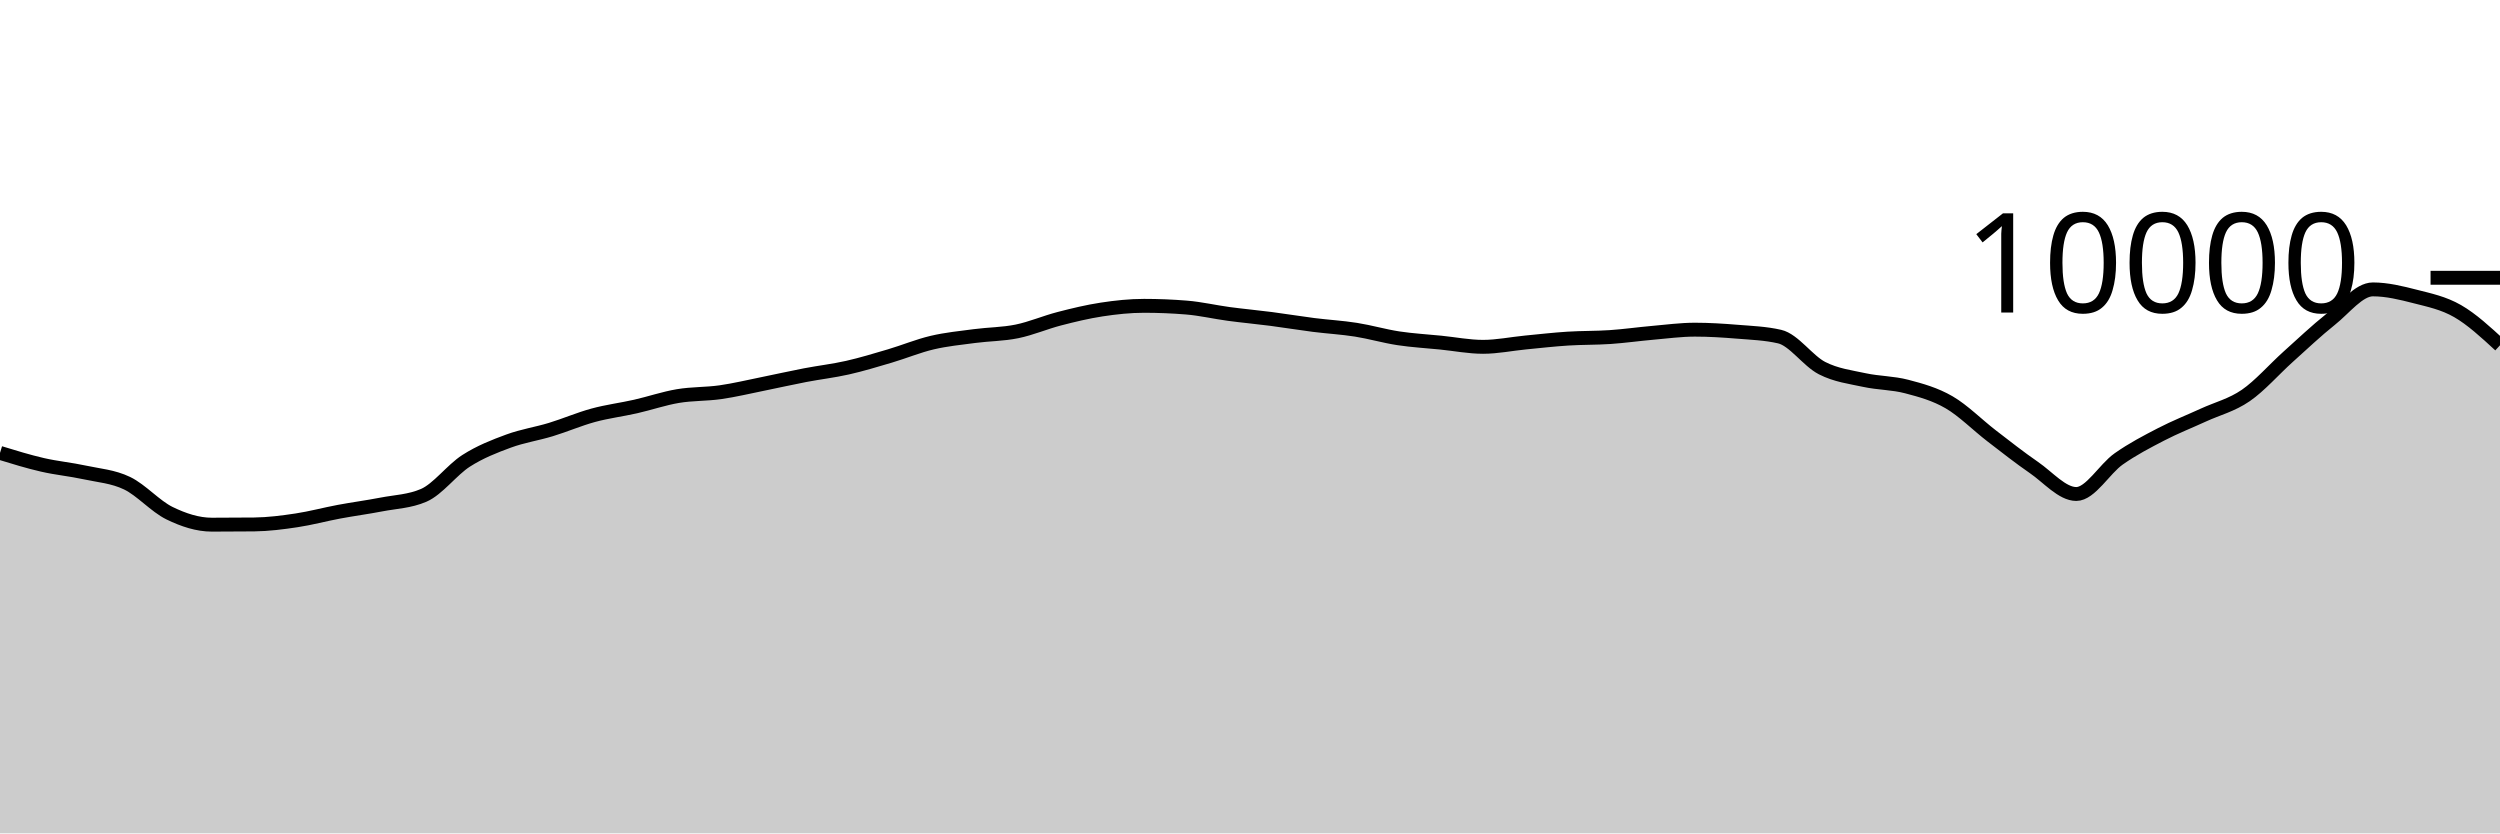
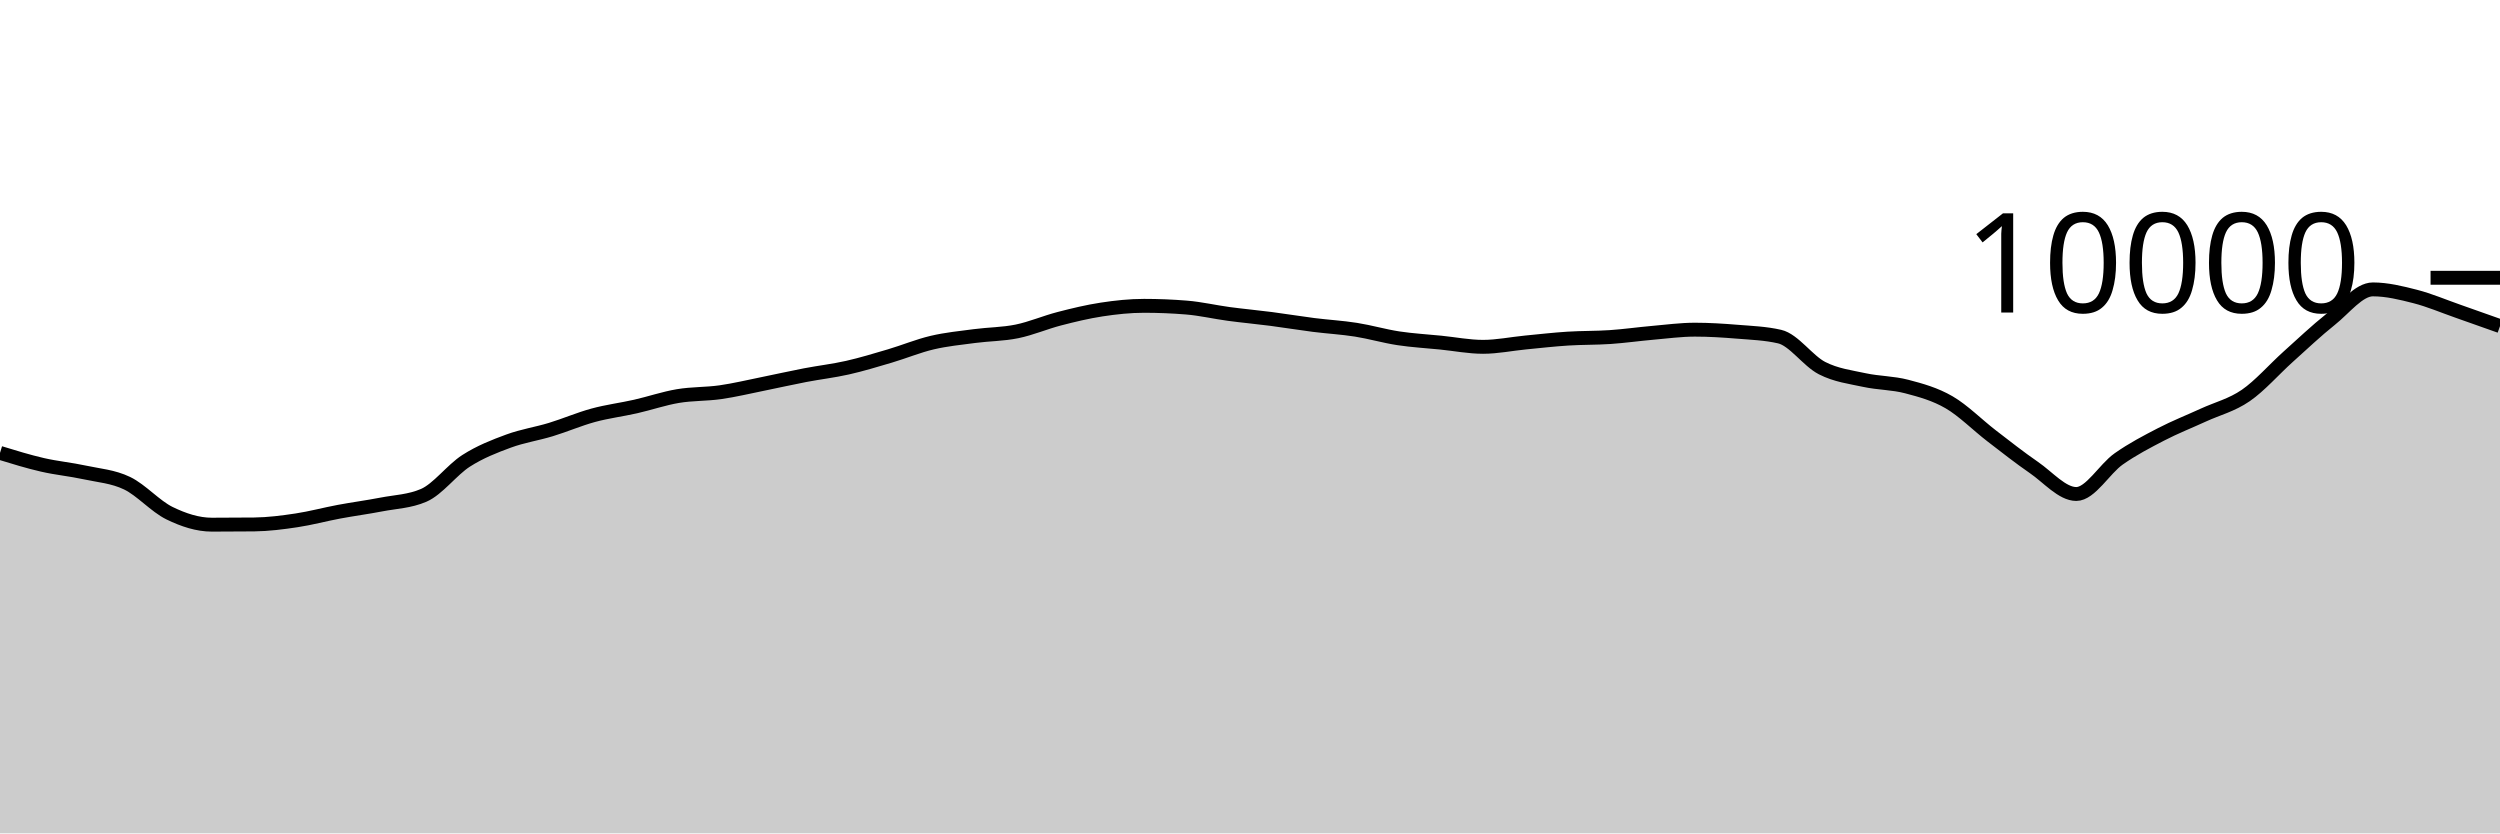
<svg xmlns="http://www.w3.org/2000/svg" viewBox="0 0 180 60">
  <g transform="translate(0,20)">
-     <path class="area" fill="rgba(0, 0, 0, 0.2)" d="M0,12.608C1.017,12.921,2.034,13.233,3.051,13.468C4.068,13.703,5.085,13.795,6.102,14.016C7.119,14.237,8.136,14.303,9.153,14.792C10.169,15.281,11.186,16.451,12.203,16.948C13.22,17.445,14.237,17.776,15.254,17.776C16.271,17.776,17.288,17.771,18.305,17.76C19.322,17.749,20.339,17.617,21.356,17.464C22.373,17.311,23.39,17.034,24.407,16.844C25.424,16.654,26.441,16.521,27.458,16.324C28.475,16.127,29.492,16.104,30.508,15.664C31.525,15.224,32.542,13.831,33.559,13.18C34.576,12.529,35.593,12.135,36.61,11.76C37.627,11.385,38.644,11.238,39.661,10.928C40.678,10.618,41.695,10.177,42.712,9.9C43.729,9.623,44.746,9.499,45.763,9.268C46.78,9.037,47.797,8.687,48.814,8.516C49.831,8.345,50.847,8.385,51.864,8.24C52.881,8.095,53.898,7.849,54.915,7.644C55.932,7.439,56.949,7.207,57.966,7.012C58.983,6.817,60,6.702,61.017,6.472C62.034,6.242,63.051,5.933,64.068,5.632C65.085,5.331,66.102,4.907,67.119,4.668C68.136,4.429,69.153,4.331,70.169,4.196C71.186,4.061,72.203,4.068,73.22,3.86C74.237,3.652,75.254,3.211,76.271,2.948C77.288,2.685,78.305,2.439,79.322,2.284C80.339,2.129,81.356,2.02,82.373,2.02C83.39,2.02,84.407,2.061,85.424,2.144C86.441,2.227,87.458,2.467,88.475,2.604C89.492,2.741,90.508,2.832,91.525,2.964C92.542,3.096,93.559,3.267,94.576,3.396C95.593,3.525,96.61,3.58,97.627,3.74C98.644,3.9,99.661,4.201,100.678,4.356C101.695,4.511,102.712,4.565,103.729,4.668C104.746,4.771,105.763,4.972,106.78,4.972C107.797,4.972,108.814,4.759,109.831,4.66C110.847,4.561,111.864,4.445,112.881,4.38C113.898,4.315,114.915,4.337,115.932,4.268C116.949,4.199,117.966,4.053,118.983,3.964C120,3.875,121.017,3.736,122.034,3.736C123.051,3.736,124.068,3.801,125.085,3.884C126.102,3.967,127.119,4.001,128.136,4.236C129.153,4.471,130.169,5.983,131.186,6.504C132.203,7.025,133.22,7.143,134.237,7.364C135.254,7.585,136.271,7.565,137.288,7.832C138.305,8.099,139.322,8.377,140.339,8.968C141.356,9.559,142.373,10.594,143.39,11.376C144.407,12.158,145.424,12.961,146.441,13.66C147.458,14.359,148.475,15.568,149.492,15.568C150.508,15.568,151.525,13.759,152.542,13.044C153.559,12.329,154.576,11.803,155.593,11.276C156.61,10.749,157.627,10.351,158.644,9.884C159.661,9.417,160.678,9.175,161.695,8.476C162.712,7.777,163.729,6.601,164.746,5.688C165.763,4.775,166.78,3.809,167.797,3C168.814,2.191,169.831,0.836,170.847,0.836C171.864,0.836,172.881,1.087,173.898,1.348C174.915,1.609,175.932,1.815,176.949,2.4C177.966,2.985,178.983,3.923,180,4.86L180,40C178.983,40,177.966,40,176.949,40C175.932,40,174.915,40,173.898,40C172.881,40,171.864,40,170.847,40C169.831,40,168.814,40,167.797,40C166.78,40,165.763,40,164.746,40C163.729,40,162.712,40,161.695,40C160.678,40,159.661,40,158.644,40C157.627,40,156.61,40,155.593,40C154.576,40,153.559,40,152.542,40C151.525,40,150.508,40,149.492,40C148.475,40,147.458,40,146.441,40C145.424,40,144.407,40,143.39,40C142.373,40,141.356,40,140.339,40C139.322,40,138.305,40,137.288,40C136.271,40,135.254,40,134.237,40C133.22,40,132.203,40,131.186,40C130.169,40,129.153,40,128.136,40C127.119,40,126.102,40,125.085,40C124.068,40,123.051,40,122.034,40C121.017,40,120,40,118.983,40C117.966,40,116.949,40,115.932,40C114.915,40,113.898,40,112.881,40C111.864,40,110.847,40,109.831,40C108.814,40,107.797,40,106.78,40C105.763,40,104.746,40,103.729,40C102.712,40,101.695,40,100.678,40C99.661,40,98.644,40,97.627,40C96.61,40,95.593,40,94.576,40C93.559,40,92.542,40,91.525,40C90.508,40,89.492,40,88.475,40C87.458,40,86.441,40,85.424,40C84.407,40,83.39,40,82.373,40C81.356,40,80.339,40,79.322,40C78.305,40,77.288,40,76.271,40C75.254,40,74.237,40,73.22,40C72.203,40,71.186,40,70.169,40C69.153,40,68.136,40,67.119,40C66.102,40,65.085,40,64.068,40C63.051,40,62.034,40,61.017,40C60,40,58.983,40,57.966,40C56.949,40,55.932,40,54.915,40C53.898,40,52.881,40,51.864,40C50.847,40,49.831,40,48.814,40C47.797,40,46.78,40,45.763,40C44.746,40,43.729,40,42.712,40C41.695,40,40.678,40,39.661,40C38.644,40,37.627,40,36.61,40C35.593,40,34.576,40,33.559,40C32.542,40,31.525,40,30.508,40C29.492,40,28.475,40,27.458,40C26.441,40,25.424,40,24.407,40C23.39,40,22.373,40,21.356,40C20.339,40,19.322,40,18.305,40C17.288,40,16.271,40,15.254,40C14.237,40,13.22,40,12.203,40C11.186,40,10.169,40,9.153,40C8.136,40,7.119,40,6.102,40C5.085,40,4.068,40,3.051,40C2.034,40,1.017,40,0,40Z" />
-     <path class="line" stroke="black" fill="none" d="M0,12.608C1.017,12.921,2.034,13.233,3.051,13.468C4.068,13.703,5.085,13.795,6.102,14.016C7.119,14.237,8.136,14.303,9.153,14.792C10.169,15.281,11.186,16.451,12.203,16.948C13.22,17.445,14.237,17.776,15.254,17.776C16.271,17.776,17.288,17.771,18.305,17.76C19.322,17.749,20.339,17.617,21.356,17.464C22.373,17.311,23.39,17.034,24.407,16.844C25.424,16.654,26.441,16.521,27.458,16.324C28.475,16.127,29.492,16.104,30.508,15.664C31.525,15.224,32.542,13.831,33.559,13.18C34.576,12.529,35.593,12.135,36.61,11.76C37.627,11.385,38.644,11.238,39.661,10.928C40.678,10.618,41.695,10.177,42.712,9.9C43.729,9.623,44.746,9.499,45.763,9.268C46.78,9.037,47.797,8.687,48.814,8.516C49.831,8.345,50.847,8.385,51.864,8.24C52.881,8.095,53.898,7.849,54.915,7.644C55.932,7.439,56.949,7.207,57.966,7.012C58.983,6.817,60,6.702,61.017,6.472C62.034,6.242,63.051,5.933,64.068,5.632C65.085,5.331,66.102,4.907,67.119,4.668C68.136,4.429,69.153,4.331,70.169,4.196C71.186,4.061,72.203,4.068,73.22,3.86C74.237,3.652,75.254,3.211,76.271,2.948C77.288,2.685,78.305,2.439,79.322,2.284C80.339,2.129,81.356,2.02,82.373,2.02C83.39,2.02,84.407,2.061,85.424,2.144C86.441,2.227,87.458,2.467,88.475,2.604C89.492,2.741,90.508,2.832,91.525,2.964C92.542,3.096,93.559,3.267,94.576,3.396C95.593,3.525,96.61,3.58,97.627,3.74C98.644,3.9,99.661,4.201,100.678,4.356C101.695,4.511,102.712,4.565,103.729,4.668C104.746,4.771,105.763,4.972,106.78,4.972C107.797,4.972,108.814,4.759,109.831,4.66C110.847,4.561,111.864,4.445,112.881,4.38C113.898,4.315,114.915,4.337,115.932,4.268C116.949,4.199,117.966,4.053,118.983,3.964C120,3.875,121.017,3.736,122.034,3.736C123.051,3.736,124.068,3.801,125.085,3.884C126.102,3.967,127.119,4.001,128.136,4.236C129.153,4.471,130.169,5.983,131.186,6.504C132.203,7.025,133.22,7.143,134.237,7.364C135.254,7.585,136.271,7.565,137.288,7.832C138.305,8.099,139.322,8.377,140.339,8.968C141.356,9.559,142.373,10.594,143.39,11.376C144.407,12.158,145.424,12.961,146.441,13.66C147.458,14.359,148.475,15.568,149.492,15.568C150.508,15.568,151.525,13.759,152.542,13.044C153.559,12.329,154.576,11.803,155.593,11.276C156.61,10.749,157.627,10.351,158.644,9.884C159.661,9.417,160.678,9.175,161.695,8.476C162.712,7.777,163.729,6.601,164.746,5.688C165.763,4.775,166.78,3.809,167.797,3C168.814,2.191,169.831,0.836,170.847,0.836C171.864,0.836,172.881,1.087,173.898,1.348C174.915,1.609,175.932,1.815,176.949,2.4C177.966,2.985,178.983,3.923,180,4.86" />
+     <path class="area" fill="rgba(0, 0, 0, 0.2)" d="M0,12.608C1.017,12.921,2.034,13.233,3.051,13.468C4.068,13.703,5.085,13.795,6.102,14.016C7.119,14.237,8.136,14.303,9.153,14.792C10.169,15.281,11.186,16.451,12.203,16.948C13.22,17.445,14.237,17.776,15.254,17.776C16.271,17.776,17.288,17.771,18.305,17.76C19.322,17.749,20.339,17.617,21.356,17.464C22.373,17.311,23.39,17.034,24.407,16.844C25.424,16.654,26.441,16.521,27.458,16.324C28.475,16.127,29.492,16.104,30.508,15.664C31.525,15.224,32.542,13.831,33.559,13.18C34.576,12.529,35.593,12.135,36.61,11.76C37.627,11.385,38.644,11.238,39.661,10.928C40.678,10.618,41.695,10.177,42.712,9.9C43.729,9.623,44.746,9.499,45.763,9.268C46.78,9.037,47.797,8.687,48.814,8.516C49.831,8.345,50.847,8.385,51.864,8.24C52.881,8.095,53.898,7.849,54.915,7.644C55.932,7.439,56.949,7.207,57.966,7.012C58.983,6.817,60,6.702,61.017,6.472C62.034,6.242,63.051,5.933,64.068,5.632C65.085,5.331,66.102,4.907,67.119,4.668C68.136,4.429,69.153,4.331,70.169,4.196C71.186,4.061,72.203,4.068,73.22,3.86C74.237,3.652,75.254,3.211,76.271,2.948C77.288,2.685,78.305,2.439,79.322,2.284C80.339,2.129,81.356,2.02,82.373,2.02C83.39,2.02,84.407,2.061,85.424,2.144C86.441,2.227,87.458,2.467,88.475,2.604C89.492,2.741,90.508,2.832,91.525,2.964C92.542,3.096,93.559,3.267,94.576,3.396C95.593,3.525,96.61,3.58,97.627,3.74C98.644,3.9,99.661,4.201,100.678,4.356C101.695,4.511,102.712,4.565,103.729,4.668C104.746,4.771,105.763,4.972,106.78,4.972C107.797,4.972,108.814,4.759,109.831,4.66C110.847,4.561,111.864,4.445,112.881,4.38C113.898,4.315,114.915,4.337,115.932,4.268C116.949,4.199,117.966,4.053,118.983,3.964C120,3.875,121.017,3.736,122.034,3.736C123.051,3.736,124.068,3.801,125.085,3.884C126.102,3.967,127.119,4.001,128.136,4.236C129.153,4.471,130.169,5.983,131.186,6.504C132.203,7.025,133.22,7.143,134.237,7.364C135.254,7.585,136.271,7.565,137.288,7.832C138.305,8.099,139.322,8.377,140.339,8.968C141.356,9.559,142.373,10.594,143.39,11.376C144.407,12.158,145.424,12.961,146.441,13.66C147.458,14.359,148.475,15.568,149.492,15.568C150.508,15.568,151.525,13.759,152.542,13.044C153.559,12.329,154.576,11.803,155.593,11.276C156.61,10.749,157.627,10.351,158.644,9.884C159.661,9.417,160.678,9.175,161.695,8.476C162.712,7.777,163.729,6.601,164.746,5.688C165.763,4.775,166.78,3.809,167.797,3C168.814,2.191,169.831,0.836,170.847,0.836C171.864,0.836,172.881,1.087,173.898,1.348C174.915,1.609,175.932,2.045,176.949,2.4C177.966,2.755,178.983,3.118,180,3.48L180,40C178.983,40,177.966,40,176.949,40C175.932,40,174.915,40,173.898,40C172.881,40,171.864,40,170.847,40C169.831,40,168.814,40,167.797,40C166.78,40,165.763,40,164.746,40C163.729,40,162.712,40,161.695,40C160.678,40,159.661,40,158.644,40C157.627,40,156.61,40,155.593,40C154.576,40,153.559,40,152.542,40C151.525,40,150.508,40,149.492,40C148.475,40,147.458,40,146.441,40C145.424,40,144.407,40,143.39,40C142.373,40,141.356,40,140.339,40C139.322,40,138.305,40,137.288,40C136.271,40,135.254,40,134.237,40C133.22,40,132.203,40,131.186,40C130.169,40,129.153,40,128.136,40C127.119,40,126.102,40,125.085,40C124.068,40,123.051,40,122.034,40C121.017,40,120,40,118.983,40C117.966,40,116.949,40,115.932,40C114.915,40,113.898,40,112.881,40C111.864,40,110.847,40,109.831,40C108.814,40,107.797,40,106.78,40C105.763,40,104.746,40,103.729,40C102.712,40,101.695,40,100.678,40C99.661,40,98.644,40,97.627,40C96.61,40,95.593,40,94.576,40C93.559,40,92.542,40,91.525,40C90.508,40,89.492,40,88.475,40C87.458,40,86.441,40,85.424,40C84.407,40,83.39,40,82.373,40C81.356,40,80.339,40,79.322,40C78.305,40,77.288,40,76.271,40C75.254,40,74.237,40,73.22,40C72.203,40,71.186,40,70.169,40C69.153,40,68.136,40,67.119,40C66.102,40,65.085,40,64.068,40C63.051,40,62.034,40,61.017,40C60,40,58.983,40,57.966,40C56.949,40,55.932,40,54.915,40C53.898,40,52.881,40,51.864,40C50.847,40,49.831,40,48.814,40C47.797,40,46.78,40,45.763,40C44.746,40,43.729,40,42.712,40C41.695,40,40.678,40,39.661,40C38.644,40,37.627,40,36.61,40C35.593,40,34.576,40,33.559,40C32.542,40,31.525,40,30.508,40C29.492,40,28.475,40,27.458,40C26.441,40,25.424,40,24.407,40C23.39,40,22.373,40,21.356,40C20.339,40,19.322,40,18.305,40C17.288,40,16.271,40,15.254,40C14.237,40,13.22,40,12.203,40C11.186,40,10.169,40,9.153,40C8.136,40,7.119,40,6.102,40C5.085,40,4.068,40,3.051,40C2.034,40,1.017,40,0,40Z" />
+     <path class="line" stroke="black" fill="none" d="M0,12.608C1.017,12.921,2.034,13.233,3.051,13.468C4.068,13.703,5.085,13.795,6.102,14.016C7.119,14.237,8.136,14.303,9.153,14.792C10.169,15.281,11.186,16.451,12.203,16.948C13.22,17.445,14.237,17.776,15.254,17.776C16.271,17.776,17.288,17.771,18.305,17.76C19.322,17.749,20.339,17.617,21.356,17.464C22.373,17.311,23.39,17.034,24.407,16.844C25.424,16.654,26.441,16.521,27.458,16.324C28.475,16.127,29.492,16.104,30.508,15.664C31.525,15.224,32.542,13.831,33.559,13.18C34.576,12.529,35.593,12.135,36.61,11.76C37.627,11.385,38.644,11.238,39.661,10.928C40.678,10.618,41.695,10.177,42.712,9.9C43.729,9.623,44.746,9.499,45.763,9.268C46.78,9.037,47.797,8.687,48.814,8.516C49.831,8.345,50.847,8.385,51.864,8.24C52.881,8.095,53.898,7.849,54.915,7.644C55.932,7.439,56.949,7.207,57.966,7.012C58.983,6.817,60,6.702,61.017,6.472C62.034,6.242,63.051,5.933,64.068,5.632C65.085,5.331,66.102,4.907,67.119,4.668C68.136,4.429,69.153,4.331,70.169,4.196C71.186,4.061,72.203,4.068,73.22,3.86C74.237,3.652,75.254,3.211,76.271,2.948C77.288,2.685,78.305,2.439,79.322,2.284C80.339,2.129,81.356,2.02,82.373,2.02C83.39,2.02,84.407,2.061,85.424,2.144C86.441,2.227,87.458,2.467,88.475,2.604C89.492,2.741,90.508,2.832,91.525,2.964C92.542,3.096,93.559,3.267,94.576,3.396C95.593,3.525,96.61,3.58,97.627,3.74C98.644,3.9,99.661,4.201,100.678,4.356C101.695,4.511,102.712,4.565,103.729,4.668C104.746,4.771,105.763,4.972,106.78,4.972C107.797,4.972,108.814,4.759,109.831,4.66C110.847,4.561,111.864,4.445,112.881,4.38C113.898,4.315,114.915,4.337,115.932,4.268C116.949,4.199,117.966,4.053,118.983,3.964C120,3.875,121.017,3.736,122.034,3.736C123.051,3.736,124.068,3.801,125.085,3.884C126.102,3.967,127.119,4.001,128.136,4.236C129.153,4.471,130.169,5.983,131.186,6.504C132.203,7.025,133.22,7.143,134.237,7.364C135.254,7.585,136.271,7.565,137.288,7.832C138.305,8.099,139.322,8.377,140.339,8.968C141.356,9.559,142.373,10.594,143.39,11.376C144.407,12.158,145.424,12.961,146.441,13.66C147.458,14.359,148.475,15.568,149.492,15.568C150.508,15.568,151.525,13.759,152.542,13.044C153.559,12.329,154.576,11.803,155.593,11.276C156.61,10.749,157.627,10.351,158.644,9.884C159.661,9.417,160.678,9.175,161.695,8.476C162.712,7.777,163.729,6.601,164.746,5.688C165.763,4.775,166.78,3.809,167.797,3C168.814,2.191,169.831,0.836,170.847,0.836C171.864,0.836,172.881,1.087,173.898,1.348C174.915,1.609,175.932,2.045,176.949,2.4C177.966,2.755,178.983,3.118,180,3.48" />
    <path class="axis-ceiling" stroke-width="1" stroke="black" fill="none" d="M175,0L180,0" />
    <text class="axis-ceiling-label" font-family="sans-serif" text-anchor="end" font-size="10px" x="170" y="2.5">10000</text>
  </g>
</svg>
